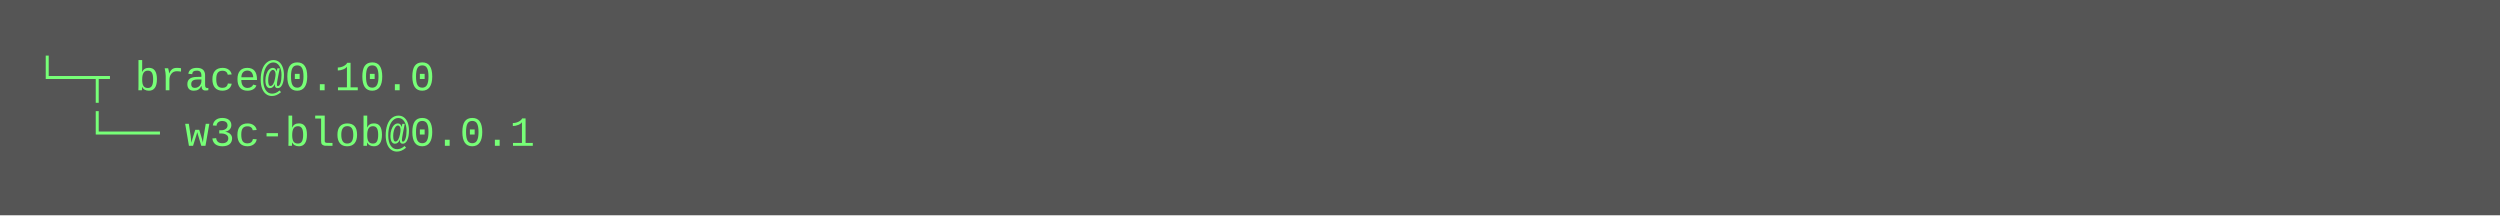
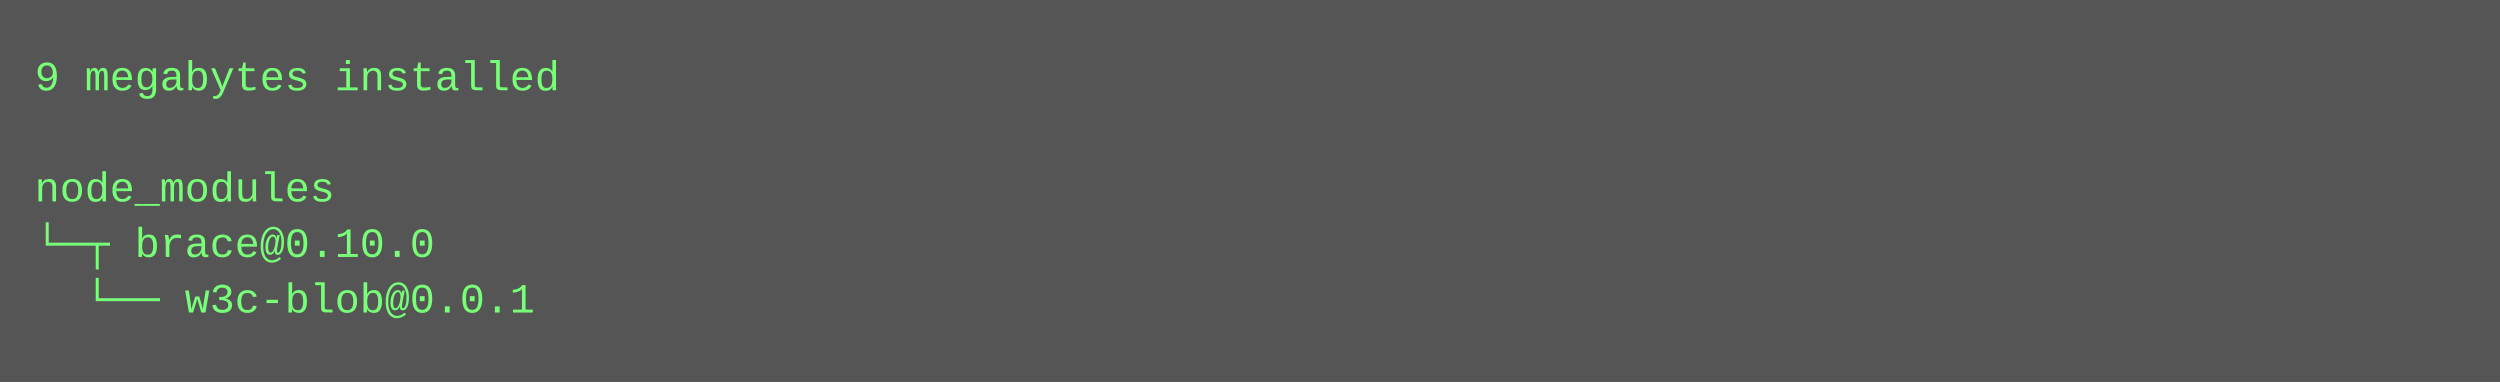
- <svg xmlns="http://www.w3.org/2000/svg" height="62" width="720">
-   <rect height="62" fill="#555" width="720" />
+ <svg xmlns="http://www.w3.org/2000/svg" height="110" width="720">
+   <rect height="110" fill="#555" width="720" />
  <text fill="#7f7" font-family="Courier New" font-size="12" xml:space="preserve">
-     <tspan x="10" y="26">└─┬ brace@0.10.0 </tspan>
-     <tspan x="10" y="42">  └── w3c-blob@0.0.1</tspan>
+     <tspan x="10" y="26">9 megabytes installed</tspan>
+     <tspan x="10" y="42" />
+     <tspan x="10" y="58">node_modules</tspan>
+     <tspan x="10" y="74">└─┬ brace@0.10.0 </tspan>
+     <tspan x="10" y="90">  └── w3c-blob@0.0.1</tspan>
  </text>
</svg>
